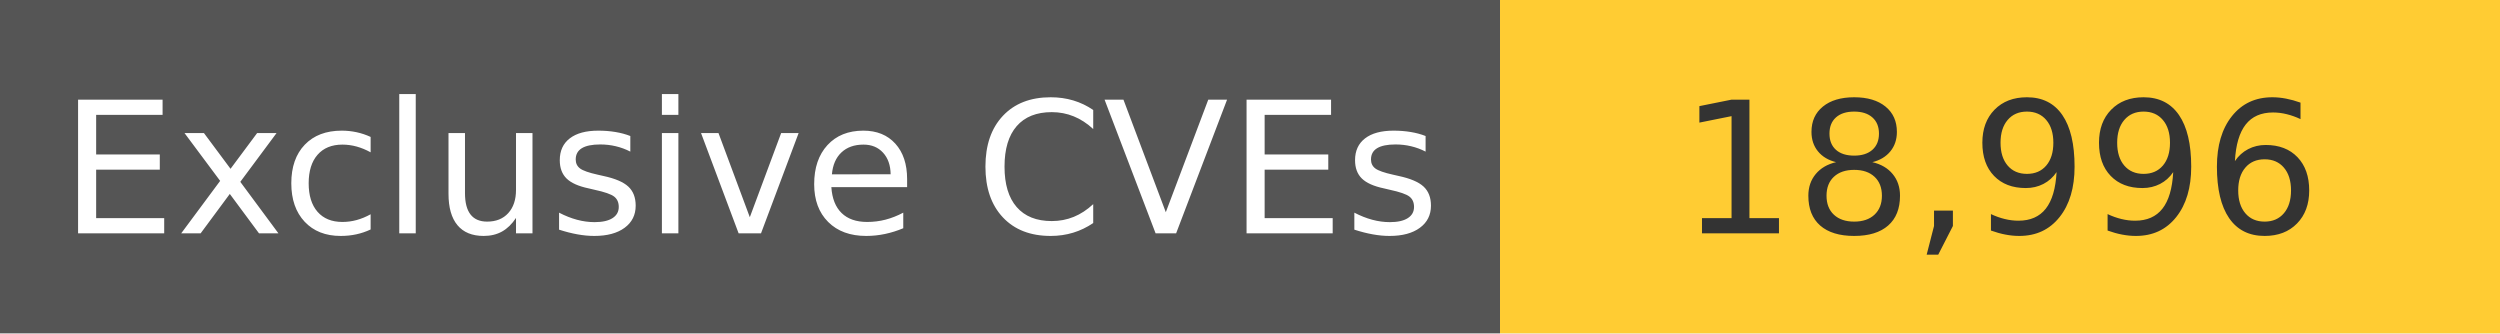
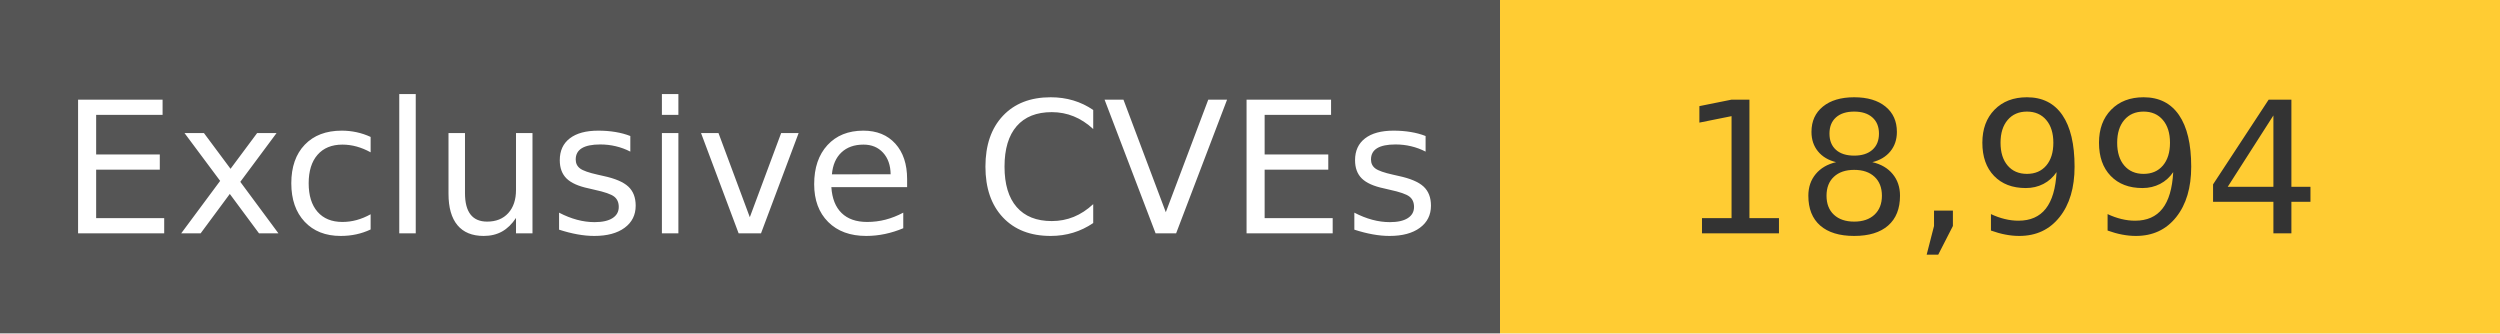
<svg xmlns="http://www.w3.org/2000/svg" width="150" height="20" role="img">
  <linearGradient id="s" x2="0" y2="100%">
    <stop offset="0" stop-color="#bbb" stop-opacity=".1" />
    <stop offset="1" stop-opacity=".1" />
  </linearGradient>
  <g>
    <rect width="90" height="20" fill="#555" />
    <rect x="90" width="267" height="20" fill="#ffcc33" />
  </g>
  <g fill="#fff" text-anchor="middle" font-family="Verdana,Geneva,DejaVu Sans,sans-serif" text-rendering="geometricPrecision" font-size="110">
    <text x="450" y="140" transform="scale(.1)" fill="#fff">
            Exclusive CVEs
        </text>
    <text x="1200" y="140" transform="scale(.1)" fill="#333">
-             18,996
+             18,994
        </text>
  </g>
</svg>
